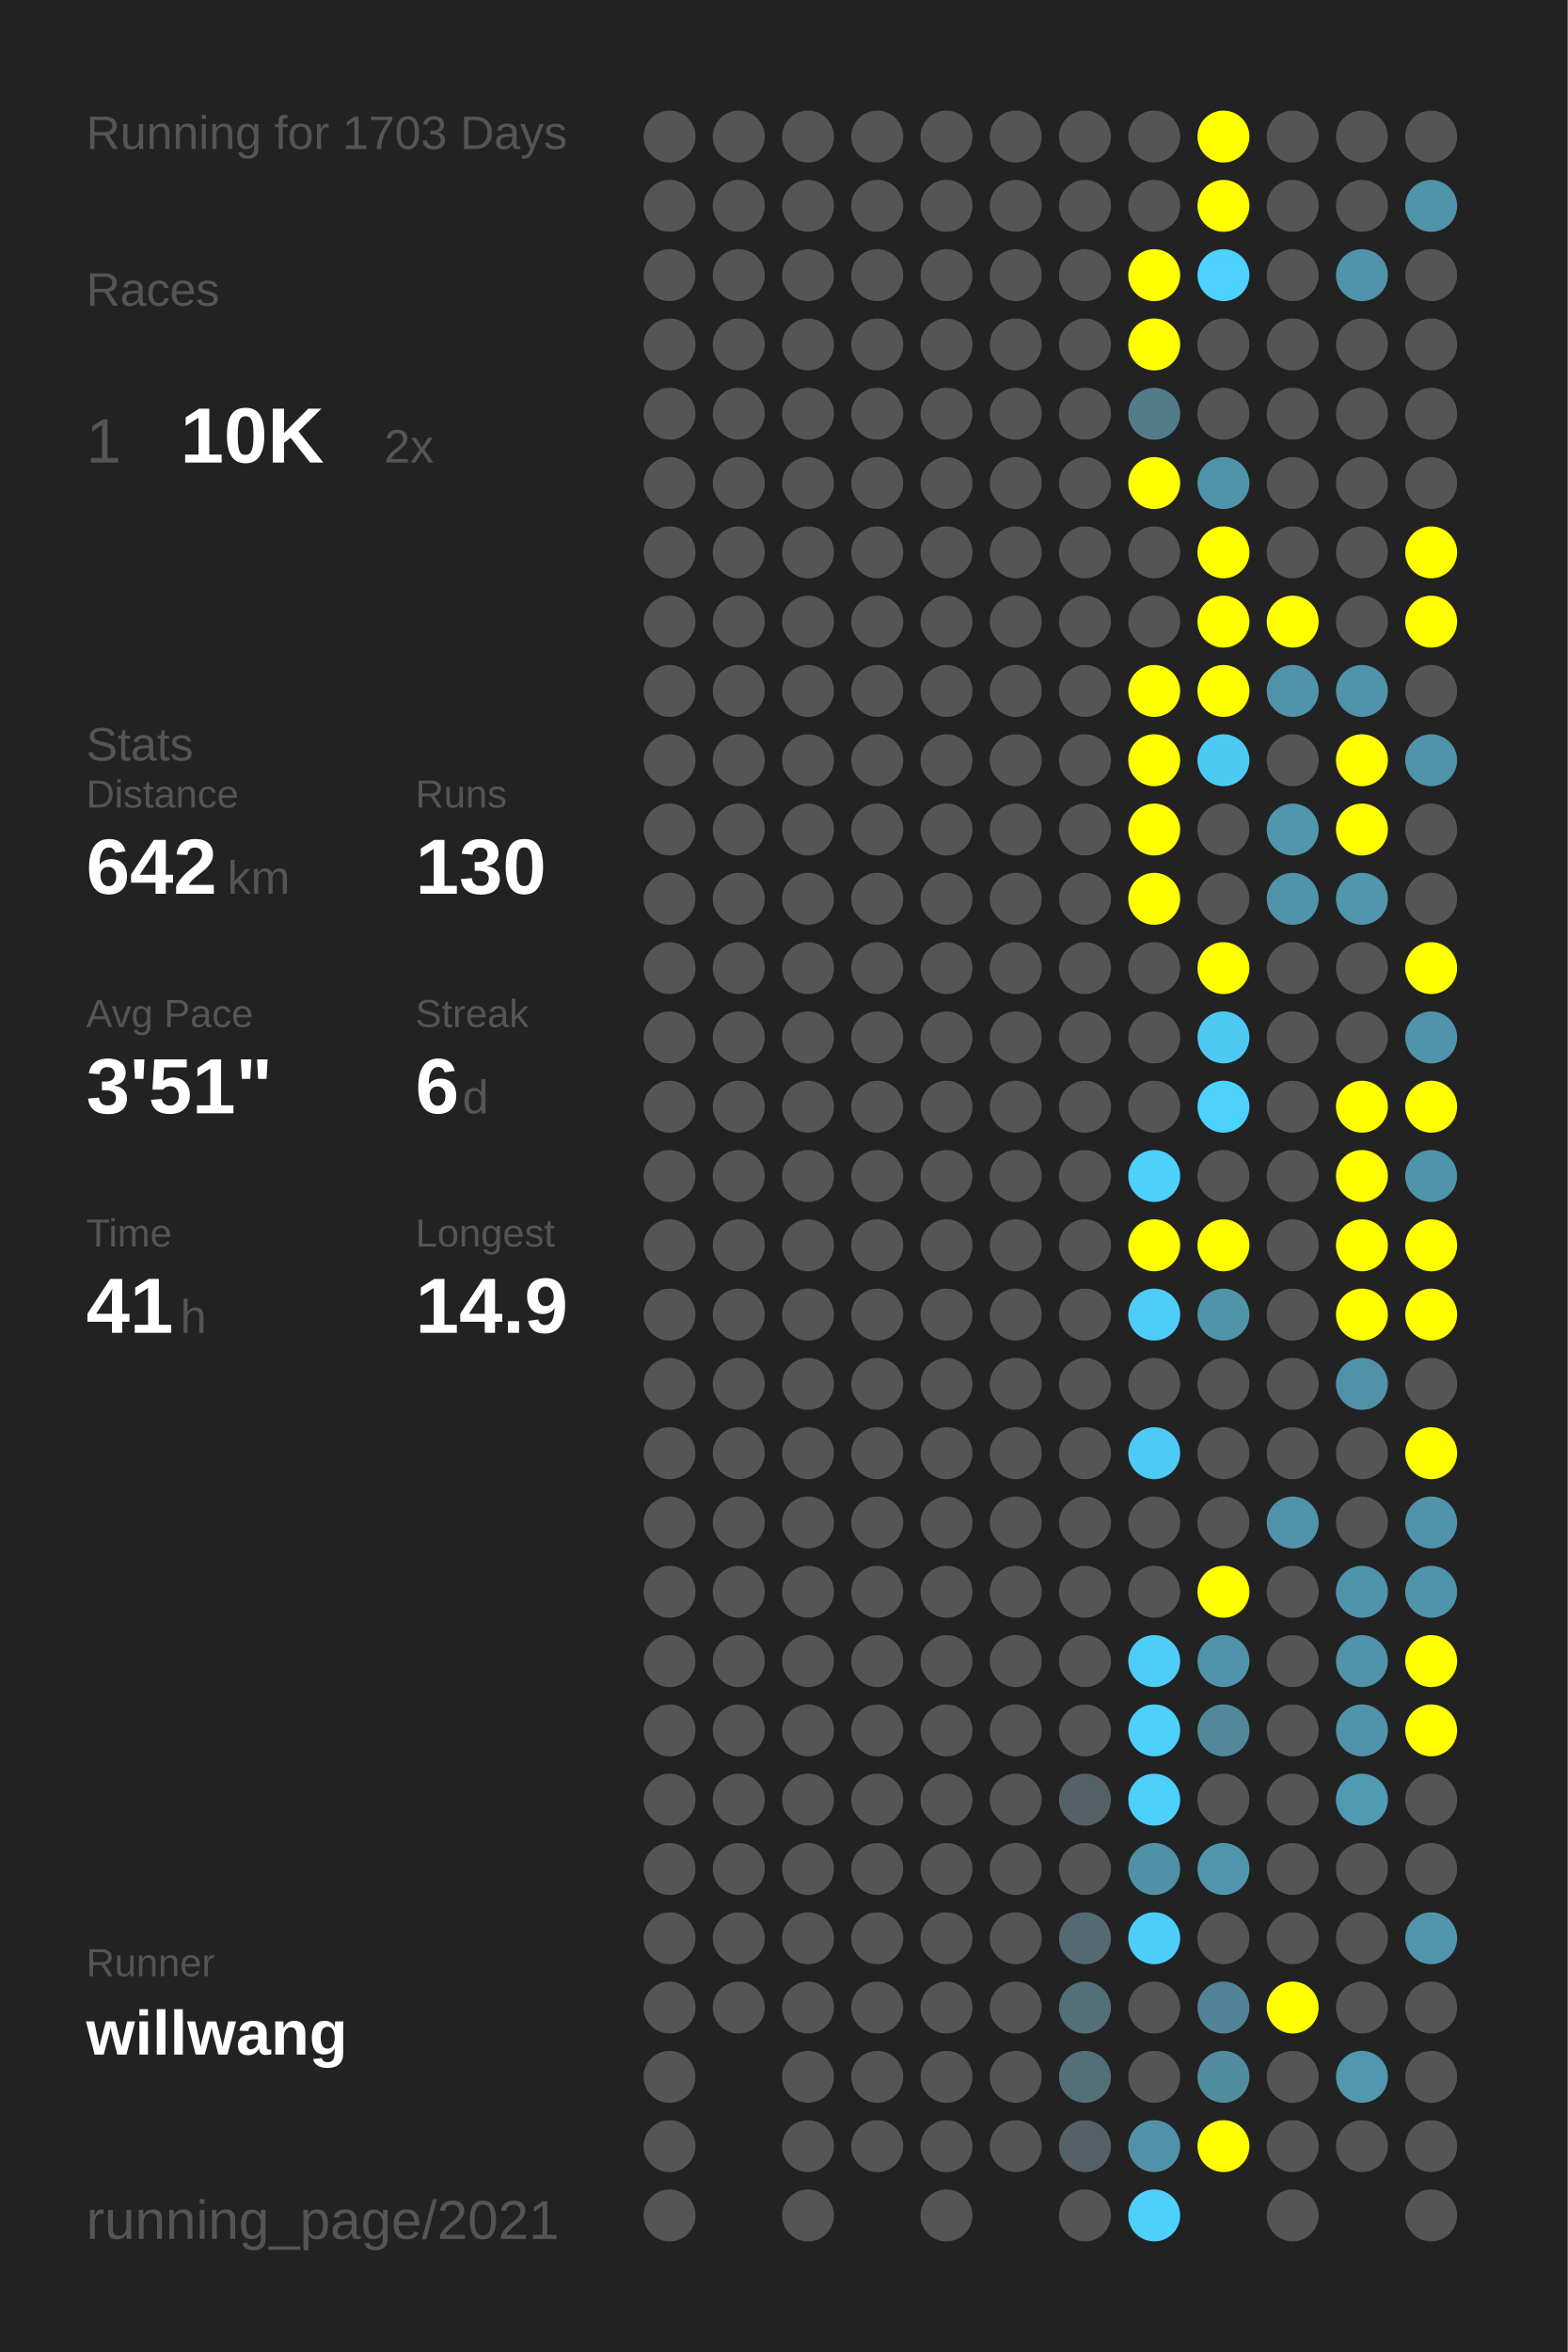
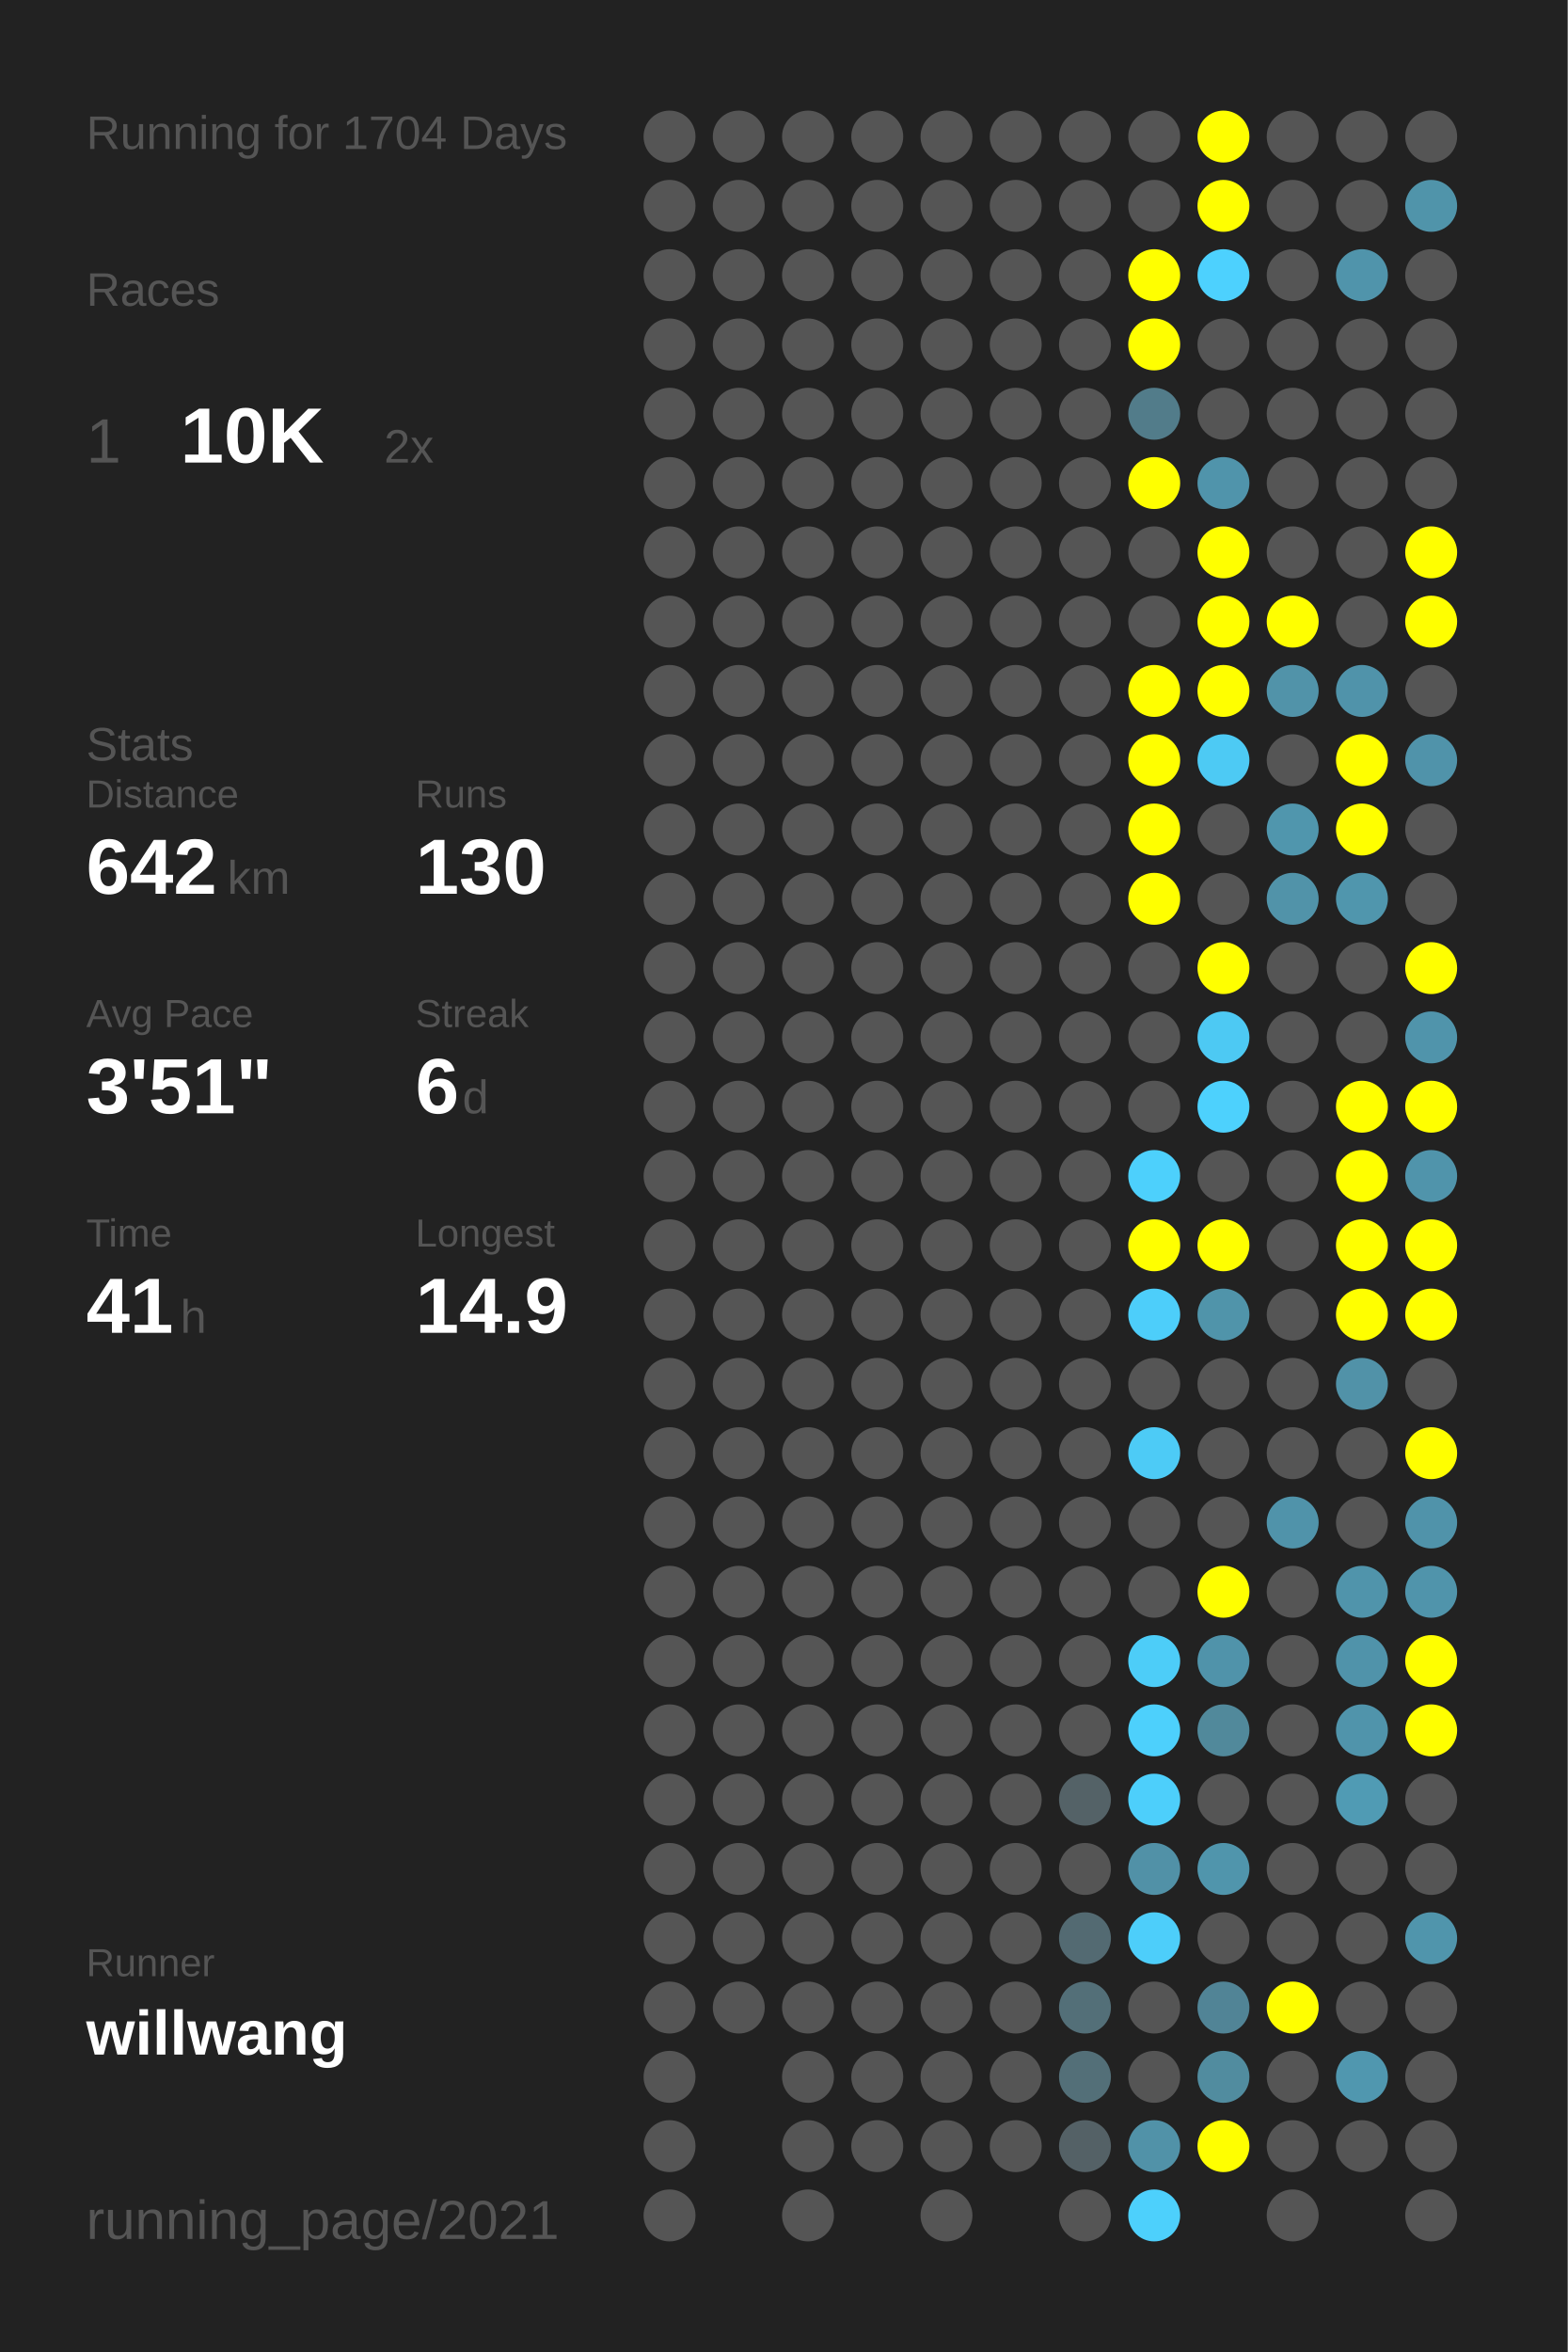
<svg xmlns="http://www.w3.org/2000/svg" baseProfile="full" height="300mm" version="1.1" viewBox="0,0,200,300" width="200mm">
  <defs />
  <rect fill="#222222" height="300" width="200" x="0" y="0" />
-   <text fill="#555555" style="font-size:6px; font-family:Arial;" x="11" y="19">Running for 1703 Days</text>
+   <text fill="#555555" style="font-size:6px; font-family:Arial;" x="11" y="19">Running for 1704 Days</text>
  <text fill="#555555" style="font-size:6px; font-family:Arial;" x="11" y="39">Races</text>
  <text fill="#555555" style="font-size:8px; font-family:Arial;" x="11" y="59">1</text>
  <text fill="#FFFFFF" style="font-size:10px; font-family:Arial; font-weight:bold;" x="23" y="59">10K</text>
  <text fill="#555555" style="font-size:6px; font-family:Arial;" x="49" y="59">2x</text>
  <text fill="#555555" style="font-size:6px; font-family:Arial;" x="11" y="97">Stats</text>
  <text fill="#555555" style="font-size:5px; font-family:Arial;" x="11" y="103">Distance</text>
  <text fill="#FFFFFF" style="font-size:10px; font-family:Arial; font-weight:bold;" x="11" y="114">642</text>
  <text fill="#555555" style="font-size:6px; font-family:Arial;" x="29" y="114">km</text>
  <text fill="#555555" style="font-size:5px; font-family:Arial;" x="53" y="103">Runs</text>
  <text fill="#FFFFFF" style="font-size:10px; font-family:Arial; font-weight:bold;" x="53" y="114">130</text>
  <text fill="#555555" style="font-size:5px; font-family:Arial;" x="11" y="131">Avg Pace</text>
  <text fill="#FFFFFF" style="font-size:10px; font-family:Arial; font-weight:bold;" x="11" y="142">3'51"</text>
  <text fill="#555555" style="font-size:5px; font-family:Arial;" x="53" y="131">Streak</text>
  <text fill="#FFFFFF" style="font-size:10px; font-family:Arial; font-weight:bold;" x="53" y="142">6</text>
  <text fill="#555555" style="font-size:6px; font-family:Arial;" x="59" y="142">d</text>
  <text fill="#555555" style="font-size:5px; font-family:Arial;" x="11" y="159">Time</text>
  <text fill="#FFFFFF" style="font-size:10px; font-family:Arial; font-weight:bold;" x="11" y="170">41</text>
  <text fill="#555555" style="font-size:6px; font-family:Arial;" x="23" y="170">h</text>
  <text fill="#555555" style="font-size:5px; font-family:Arial;" x="53" y="159">Longest</text>
  <text fill="#FFFFFF" style="font-size:10px; font-family:Arial; font-weight:bold;" x="53" y="170">14.9</text>
  <text fill="#555555" style="font-size:5px; font-family:Arial;" x="11" y="252.065">Runner</text>
  <text fill="#FFFFFF" style="font-size:8px; font-family:Arial; font-weight:bold;" x="11" y="262.065">willwang</text>
  <text fill="#555555" style="font-size:7px; font-family:Arial;" x="11" y="285.581">running_page/2021</text>
  <circle cx="85.417" cy="17.419" fill="#555555" r="3.312" />
  <circle cx="85.417" cy="26.258" fill="#555555" r="3.312" />
  <circle cx="85.417" cy="35.097" fill="#555555" r="3.312" />
  <circle cx="85.417" cy="43.935" fill="#555555" r="3.312" />
  <circle cx="85.417" cy="52.774" fill="#555555" r="3.312" />
  <circle cx="85.417" cy="61.613" fill="#555555" r="3.312" />
  <circle cx="85.417" cy="70.452" fill="#555555" r="3.312" />
  <circle cx="85.417" cy="79.29" fill="#555555" r="3.312" />
  <circle cx="85.417" cy="88.129" fill="#555555" r="3.312" />
  <circle cx="85.417" cy="96.968" fill="#555555" r="3.312" />
  <circle cx="85.417" cy="105.806" fill="#555555" r="3.312" />
  <circle cx="85.417" cy="114.645" fill="#555555" r="3.312" />
  <circle cx="85.417" cy="123.484" fill="#555555" r="3.312" />
  <circle cx="85.417" cy="132.323" fill="#555555" r="3.312" />
  <circle cx="85.417" cy="141.161" fill="#555555" r="3.312" />
  <circle cx="85.417" cy="150" fill="#555555" r="3.312" />
  <circle cx="85.417" cy="158.839" fill="#555555" r="3.312" />
  <circle cx="85.417" cy="167.677" fill="#555555" r="3.312" />
  <circle cx="85.417" cy="176.516" fill="#555555" r="3.312" />
  <circle cx="85.417" cy="185.355" fill="#555555" r="3.312" />
  <circle cx="85.417" cy="194.194" fill="#555555" r="3.312" />
  <circle cx="85.417" cy="203.032" fill="#555555" r="3.312" />
  <circle cx="85.417" cy="211.871" fill="#555555" r="3.312" />
  <circle cx="85.417" cy="220.71" fill="#555555" r="3.312" />
  <circle cx="85.417" cy="229.548" fill="#555555" r="3.312" />
  <circle cx="85.417" cy="238.387" fill="#555555" r="3.312" />
  <circle cx="85.417" cy="247.226" fill="#555555" r="3.312" />
  <circle cx="85.417" cy="256.065" fill="#555555" r="3.312" />
  <circle cx="85.417" cy="264.903" fill="#555555" r="3.312" />
  <circle cx="85.417" cy="273.742" fill="#555555" r="3.312" />
  <circle cx="85.417" cy="282.581" fill="#555555" r="3.312" />
  <circle cx="94.25" cy="17.419" fill="#555555" r="3.312" />
  <circle cx="94.25" cy="26.258" fill="#555555" r="3.312" />
  <circle cx="94.25" cy="35.097" fill="#555555" r="3.312" />
  <circle cx="94.25" cy="43.935" fill="#555555" r="3.312" />
  <circle cx="94.25" cy="52.774" fill="#555555" r="3.312" />
  <circle cx="94.25" cy="61.613" fill="#555555" r="3.312" />
  <circle cx="94.25" cy="70.452" fill="#555555" r="3.312" />
  <circle cx="94.25" cy="79.29" fill="#555555" r="3.312" />
  <circle cx="94.25" cy="88.129" fill="#555555" r="3.312" />
  <circle cx="94.25" cy="96.968" fill="#555555" r="3.312" />
  <circle cx="94.25" cy="105.806" fill="#555555" r="3.312" />
  <circle cx="94.25" cy="114.645" fill="#555555" r="3.312" />
  <circle cx="94.25" cy="123.484" fill="#555555" r="3.312" />
  <circle cx="94.25" cy="132.323" fill="#555555" r="3.312" />
  <circle cx="94.25" cy="141.161" fill="#555555" r="3.312" />
  <circle cx="94.25" cy="150" fill="#555555" r="3.312" />
  <circle cx="94.25" cy="158.839" fill="#555555" r="3.312" />
  <circle cx="94.25" cy="167.677" fill="#555555" r="3.312" />
  <circle cx="94.25" cy="176.516" fill="#555555" r="3.312" />
  <circle cx="94.25" cy="185.355" fill="#555555" r="3.312" />
  <circle cx="94.25" cy="194.194" fill="#555555" r="3.312" />
  <circle cx="94.25" cy="203.032" fill="#555555" r="3.312" />
  <circle cx="94.25" cy="211.871" fill="#555555" r="3.312" />
  <circle cx="94.25" cy="220.71" fill="#555555" r="3.312" />
  <circle cx="94.25" cy="229.548" fill="#555555" r="3.312" />
  <circle cx="94.25" cy="238.387" fill="#555555" r="3.312" />
  <circle cx="94.25" cy="247.226" fill="#555555" r="3.312" />
  <circle cx="94.25" cy="256.065" fill="#555555" r="3.312" />
  <circle cx="103.083" cy="17.419" fill="#555555" r="3.312" />
  <circle cx="103.083" cy="26.258" fill="#555555" r="3.312" />
  <circle cx="103.083" cy="35.097" fill="#555555" r="3.312" />
  <circle cx="103.083" cy="43.935" fill="#555555" r="3.312" />
  <circle cx="103.083" cy="52.774" fill="#555555" r="3.312" />
  <circle cx="103.083" cy="61.613" fill="#555555" r="3.312" />
  <circle cx="103.083" cy="70.452" fill="#555555" r="3.312" />
  <circle cx="103.083" cy="79.29" fill="#555555" r="3.312" />
  <circle cx="103.083" cy="88.129" fill="#555555" r="3.312" />
  <circle cx="103.083" cy="96.968" fill="#555555" r="3.312" />
  <circle cx="103.083" cy="105.806" fill="#555555" r="3.312" />
  <circle cx="103.083" cy="114.645" fill="#555555" r="3.312" />
  <circle cx="103.083" cy="123.484" fill="#555555" r="3.312" />
  <circle cx="103.083" cy="132.323" fill="#555555" r="3.312" />
  <circle cx="103.083" cy="141.161" fill="#555555" r="3.312" />
  <circle cx="103.083" cy="150" fill="#555555" r="3.312" />
  <circle cx="103.083" cy="158.839" fill="#555555" r="3.312" />
  <circle cx="103.083" cy="167.677" fill="#555555" r="3.312" />
  <circle cx="103.083" cy="176.516" fill="#555555" r="3.312" />
  <circle cx="103.083" cy="185.355" fill="#555555" r="3.312" />
  <circle cx="103.083" cy="194.194" fill="#555555" r="3.312" />
  <circle cx="103.083" cy="203.032" fill="#555555" r="3.312" />
  <circle cx="103.083" cy="211.871" fill="#555555" r="3.312" />
  <circle cx="103.083" cy="220.71" fill="#555555" r="3.312" />
  <circle cx="103.083" cy="229.548" fill="#555555" r="3.312" />
  <circle cx="103.083" cy="238.387" fill="#555555" r="3.312" />
  <circle cx="103.083" cy="247.226" fill="#555555" r="3.312" />
  <circle cx="103.083" cy="256.065" fill="#555555" r="3.312" />
  <circle cx="103.083" cy="264.903" fill="#555555" r="3.312" />
  <circle cx="103.083" cy="273.742" fill="#555555" r="3.312" />
  <circle cx="103.083" cy="282.581" fill="#555555" r="3.312" />
  <circle cx="111.917" cy="17.419" fill="#555555" r="3.312" />
  <circle cx="111.917" cy="26.258" fill="#555555" r="3.312" />
  <circle cx="111.917" cy="35.097" fill="#555555" r="3.312" />
  <circle cx="111.917" cy="43.935" fill="#555555" r="3.312" />
  <circle cx="111.917" cy="52.774" fill="#555555" r="3.312" />
  <circle cx="111.917" cy="61.613" fill="#555555" r="3.312" />
  <circle cx="111.917" cy="70.452" fill="#555555" r="3.312" />
  <circle cx="111.917" cy="79.29" fill="#555555" r="3.312" />
  <circle cx="111.917" cy="88.129" fill="#555555" r="3.312" />
  <circle cx="111.917" cy="96.968" fill="#555555" r="3.312" />
  <circle cx="111.917" cy="105.806" fill="#555555" r="3.312" />
  <circle cx="111.917" cy="114.645" fill="#555555" r="3.312" />
  <circle cx="111.917" cy="123.484" fill="#555555" r="3.312" />
  <circle cx="111.917" cy="132.323" fill="#555555" r="3.312" />
  <circle cx="111.917" cy="141.161" fill="#555555" r="3.312" />
  <circle cx="111.917" cy="150" fill="#555555" r="3.312" />
  <circle cx="111.917" cy="158.839" fill="#555555" r="3.312" />
  <circle cx="111.917" cy="167.677" fill="#555555" r="3.312" />
  <circle cx="111.917" cy="176.516" fill="#555555" r="3.312" />
  <circle cx="111.917" cy="185.355" fill="#555555" r="3.312" />
  <circle cx="111.917" cy="194.194" fill="#555555" r="3.312" />
  <circle cx="111.917" cy="203.032" fill="#555555" r="3.312" />
  <circle cx="111.917" cy="211.871" fill="#555555" r="3.312" />
  <circle cx="111.917" cy="220.71" fill="#555555" r="3.312" />
  <circle cx="111.917" cy="229.548" fill="#555555" r="3.312" />
  <circle cx="111.917" cy="238.387" fill="#555555" r="3.312" />
  <circle cx="111.917" cy="247.226" fill="#555555" r="3.312" />
  <circle cx="111.917" cy="256.065" fill="#555555" r="3.312" />
  <circle cx="111.917" cy="264.903" fill="#555555" r="3.312" />
  <circle cx="111.917" cy="273.742" fill="#555555" r="3.312" />
  <circle cx="120.75" cy="17.419" fill="#555555" r="3.312" />
  <circle cx="120.75" cy="26.258" fill="#555555" r="3.312" />
  <circle cx="120.75" cy="35.097" fill="#555555" r="3.312" />
  <circle cx="120.75" cy="43.935" fill="#555555" r="3.312" />
  <circle cx="120.75" cy="52.774" fill="#555555" r="3.312" />
  <circle cx="120.75" cy="61.613" fill="#555555" r="3.312" />
  <circle cx="120.75" cy="70.452" fill="#555555" r="3.312" />
  <circle cx="120.75" cy="79.29" fill="#555555" r="3.312" />
  <circle cx="120.75" cy="88.129" fill="#555555" r="3.312" />
  <circle cx="120.75" cy="96.968" fill="#555555" r="3.312" />
  <circle cx="120.75" cy="105.806" fill="#555555" r="3.312" />
  <circle cx="120.75" cy="114.645" fill="#555555" r="3.312" />
  <circle cx="120.75" cy="123.484" fill="#555555" r="3.312" />
  <circle cx="120.75" cy="132.323" fill="#555555" r="3.312" />
  <circle cx="120.75" cy="141.161" fill="#555555" r="3.312" />
  <circle cx="120.75" cy="150" fill="#555555" r="3.312" />
  <circle cx="120.75" cy="158.839" fill="#555555" r="3.312" />
  <circle cx="120.75" cy="167.677" fill="#555555" r="3.312" />
  <circle cx="120.75" cy="176.516" fill="#555555" r="3.312" />
  <circle cx="120.75" cy="185.355" fill="#555555" r="3.312" />
  <circle cx="120.75" cy="194.194" fill="#555555" r="3.312" />
  <circle cx="120.75" cy="203.032" fill="#555555" r="3.312" />
  <circle cx="120.75" cy="211.871" fill="#555555" r="3.312" />
  <circle cx="120.75" cy="220.71" fill="#555555" r="3.312" />
  <circle cx="120.75" cy="229.548" fill="#555555" r="3.312" />
  <circle cx="120.75" cy="238.387" fill="#555555" r="3.312" />
  <circle cx="120.75" cy="247.226" fill="#555555" r="3.312" />
  <circle cx="120.75" cy="256.065" fill="#555555" r="3.312" />
  <circle cx="120.75" cy="264.903" fill="#555555" r="3.312" />
  <circle cx="120.75" cy="273.742" fill="#555555" r="3.312" />
  <circle cx="120.75" cy="282.581" fill="#555555" r="3.312" />
  <circle cx="129.583" cy="17.419" fill="#555555" r="3.312" />
  <circle cx="129.583" cy="26.258" fill="#555555" r="3.312" />
  <circle cx="129.583" cy="35.097" fill="#555555" r="3.312" />
  <circle cx="129.583" cy="43.935" fill="#555555" r="3.312" />
  <circle cx="129.583" cy="52.774" fill="#555555" r="3.312" />
  <circle cx="129.583" cy="61.613" fill="#555555" r="3.312" />
  <circle cx="129.583" cy="70.452" fill="#555555" r="3.312" />
  <circle cx="129.583" cy="79.29" fill="#555555" r="3.312" />
  <circle cx="129.583" cy="88.129" fill="#555555" r="3.312" />
  <circle cx="129.583" cy="96.968" fill="#555555" r="3.312" />
  <circle cx="129.583" cy="105.806" fill="#555555" r="3.312" />
  <circle cx="129.583" cy="114.645" fill="#555555" r="3.312" />
  <circle cx="129.583" cy="123.484" fill="#555555" r="3.312" />
  <circle cx="129.583" cy="132.323" fill="#555555" r="3.312" />
  <circle cx="129.583" cy="141.161" fill="#555555" r="3.312" />
  <circle cx="129.583" cy="150" fill="#555555" r="3.312" />
  <circle cx="129.583" cy="158.839" fill="#555555" r="3.312" />
  <circle cx="129.583" cy="167.677" fill="#555555" r="3.312" />
  <circle cx="129.583" cy="176.516" fill="#555555" r="3.312" />
  <circle cx="129.583" cy="185.355" fill="#555555" r="3.312" />
  <circle cx="129.583" cy="194.194" fill="#555555" r="3.312" />
  <circle cx="129.583" cy="203.032" fill="#555555" r="3.312" />
  <circle cx="129.583" cy="211.871" fill="#555555" r="3.312" />
  <circle cx="129.583" cy="220.71" fill="#555555" r="3.312" />
  <circle cx="129.583" cy="229.548" fill="#555555" r="3.312" />
  <circle cx="129.583" cy="238.387" fill="#555555" r="3.312" />
  <circle cx="129.583" cy="247.226" fill="#555555" r="3.312" />
  <circle cx="129.583" cy="256.065" fill="#555555" r="3.312" />
  <circle cx="129.583" cy="264.903" fill="#555555" r="3.312" />
  <circle cx="129.583" cy="273.742" fill="#555555" r="3.312" />
  <circle cx="138.417" cy="17.419" fill="#555555" r="3.312" />
  <circle cx="138.417" cy="26.258" fill="#555555" r="3.312" />
  <circle cx="138.417" cy="35.097" fill="#555555" r="3.312" />
  <circle cx="138.417" cy="43.935" fill="#555555" r="3.312" />
  <circle cx="138.417" cy="52.774" fill="#555555" r="3.312" />
  <circle cx="138.417" cy="61.613" fill="#555555" r="3.312" />
  <circle cx="138.417" cy="70.452" fill="#555555" r="3.312" />
  <circle cx="138.417" cy="79.29" fill="#555555" r="3.312" />
  <circle cx="138.417" cy="88.129" fill="#555555" r="3.312" />
  <circle cx="138.417" cy="96.968" fill="#555555" r="3.312" />
  <circle cx="138.417" cy="105.806" fill="#555555" r="3.312" />
  <circle cx="138.417" cy="114.645" fill="#555555" r="3.312" />
  <circle cx="138.417" cy="123.484" fill="#555555" r="3.312" />
  <circle cx="138.417" cy="132.323" fill="#555555" r="3.312" />
  <circle cx="138.417" cy="141.161" fill="#555555" r="3.312" />
  <circle cx="138.417" cy="150" fill="#555555" r="3.312" />
  <circle cx="138.417" cy="158.839" fill="#555555" r="3.312" />
  <circle cx="138.417" cy="167.677" fill="#555555" r="3.312" />
  <circle cx="138.417" cy="176.516" fill="#555555" r="3.312" />
  <circle cx="138.417" cy="185.355" fill="#555555" r="3.312" />
  <circle cx="138.417" cy="194.194" fill="#555555" r="3.312" />
  <circle cx="138.417" cy="203.032" fill="#555555" r="3.312" />
  <circle cx="138.417" cy="211.871" fill="#555555" r="3.312" />
  <circle cx="138.417" cy="220.71" fill="#555555" r="3.312" />
  <circle cx="138.417" cy="229.548" fill="#546267" r="3.312" />
  <circle cx="138.417" cy="238.387" fill="#555555" r="3.312" />
  <circle cx="138.417" cy="247.226" fill="#536a72" r="3.312" />
  <circle cx="138.417" cy="256.065" fill="#536f78" r="3.312" />
  <circle cx="138.417" cy="264.903" fill="#536f78" r="3.312" />
  <circle cx="138.417" cy="273.742" fill="#546166" r="3.312" />
  <circle cx="138.417" cy="282.581" fill="#555555" r="3.312" />
  <circle cx="147.25" cy="17.419" fill="#555555" r="3.312" />
  <circle cx="147.25" cy="26.258" fill="#555555" r="3.312" />
  <circle cx="147.25" cy="35.097" fill="#FFFF00" r="3.312" />
  <circle cx="147.25" cy="43.935" fill="#FFFF00" r="3.312" />
  <circle cx="147.25" cy="52.774" fill="#527c8a" r="3.312" />
  <circle cx="147.25" cy="61.613" fill="#FFFF00" r="3.312" />
  <circle cx="147.25" cy="70.452" fill="#555555" r="3.312" />
  <circle cx="147.25" cy="79.29" fill="#555555" r="3.312" />
  <circle cx="147.25" cy="88.129" fill="#FFFF00" r="3.312" />
  <circle cx="147.25" cy="96.968" fill="#FFFF00" r="3.312" />
  <circle cx="147.25" cy="105.806" fill="#FFFF00" r="3.312" />
  <circle cx="147.25" cy="114.645" fill="#FFFF00" r="3.312" />
  <circle cx="147.25" cy="123.484" fill="#555555" r="3.312" />
  <circle cx="147.25" cy="132.323" fill="#555555" r="3.312" />
  <circle cx="147.25" cy="141.161" fill="#555555" r="3.312" />
  <circle cx="147.25" cy="150" fill="#4dd0fc" r="3.312" />
  <circle cx="147.25" cy="158.839" fill="#FFFF00" r="3.312" />
  <circle cx="147.25" cy="167.677" fill="#4dcefa" r="3.312" />
  <circle cx="147.25" cy="176.516" fill="#555555" r="3.312" />
  <circle cx="147.25" cy="185.355" fill="#4dcbf6" r="3.312" />
  <circle cx="147.25" cy="194.194" fill="#555555" r="3.312" />
  <circle cx="147.25" cy="203.032" fill="#555555" r="3.312" />
  <circle cx="147.25" cy="211.871" fill="#4dcdf8" r="3.312" />
  <circle cx="147.25" cy="220.71" fill="#4dd0fc" r="3.312" />
  <circle cx="147.25" cy="229.548" fill="#4dcffb" r="3.312" />
  <circle cx="147.25" cy="238.387" fill="#5191a7" r="3.312" />
  <circle cx="147.25" cy="247.226" fill="#4dcefa" r="3.312" />
  <circle cx="147.25" cy="256.065" fill="#555555" r="3.312" />
  <circle cx="147.25" cy="264.903" fill="#555555" r="3.312" />
  <circle cx="147.25" cy="273.742" fill="#5192a8" r="3.312" />
  <circle cx="147.25" cy="282.581" fill="#4dd0fc" r="3.312" />
  <circle cx="156.083" cy="17.419" fill="#FFFF00" r="3.312" />
  <circle cx="156.083" cy="26.258" fill="#FFFF00" r="3.312" />
  <circle cx="156.083" cy="35.097" fill="#4dd1fe" r="3.312" />
  <circle cx="156.083" cy="43.935" fill="#555555" r="3.312" />
  <circle cx="156.083" cy="52.774" fill="#555555" r="3.312" />
  <circle cx="156.083" cy="61.613" fill="#5094ab" r="3.312" />
  <circle cx="156.083" cy="70.452" fill="#FFFF00" r="3.312" />
  <circle cx="156.083" cy="79.29" fill="#FFFF00" r="3.312" />
  <circle cx="156.083" cy="88.129" fill="#FFFF00" r="3.312" />
  <circle cx="156.083" cy="96.968" fill="#4dcaf4" r="3.312" />
  <circle cx="156.083" cy="105.806" fill="#555555" r="3.312" />
  <circle cx="156.083" cy="114.645" fill="#555555" r="3.312" />
  <circle cx="156.083" cy="123.484" fill="#FFFF00" r="3.312" />
  <circle cx="156.083" cy="132.323" fill="#4dc9f3" r="3.312" />
  <circle cx="156.083" cy="141.161" fill="#4dd1fd" r="3.312" />
  <circle cx="156.083" cy="150" fill="#555555" r="3.312" />
  <circle cx="156.083" cy="158.839" fill="#FFFF00" r="3.312" />
  <circle cx="156.083" cy="167.677" fill="#5094aa" r="3.312" />
  <circle cx="156.083" cy="176.516" fill="#555555" r="3.312" />
  <circle cx="156.083" cy="185.355" fill="#555555" r="3.312" />
  <circle cx="156.083" cy="194.194" fill="#555555" r="3.312" />
  <circle cx="156.083" cy="203.032" fill="#FFFF00" r="3.312" />
  <circle cx="156.083" cy="211.871" fill="#5093aa" r="3.312" />
  <circle cx="156.083" cy="220.71" fill="#51899b" r="3.312" />
  <circle cx="156.083" cy="229.548" fill="#555555" r="3.312" />
  <circle cx="156.083" cy="238.387" fill="#5095ac" r="3.312" />
  <circle cx="156.083" cy="247.226" fill="#555555" r="3.312" />
  <circle cx="156.083" cy="256.065" fill="#518496" r="3.312" />
  <circle cx="156.083" cy="264.903" fill="#518c9f" r="3.312" />
  <circle cx="156.083" cy="273.742" fill="#FFFF00" r="3.312" />
  <circle cx="164.917" cy="17.419" fill="#555555" r="3.312" />
  <circle cx="164.917" cy="26.258" fill="#555555" r="3.312" />
  <circle cx="164.917" cy="35.097" fill="#555555" r="3.312" />
  <circle cx="164.917" cy="43.935" fill="#555555" r="3.312" />
  <circle cx="164.917" cy="52.774" fill="#555555" r="3.312" />
  <circle cx="164.917" cy="61.613" fill="#555555" r="3.312" />
  <circle cx="164.917" cy="70.452" fill="#555555" r="3.312" />
  <circle cx="164.917" cy="79.29" fill="#FFFF00" r="3.312" />
  <circle cx="164.917" cy="88.129" fill="#5193a9" r="3.312" />
  <circle cx="164.917" cy="96.968" fill="#555555" r="3.312" />
  <circle cx="164.917" cy="105.806" fill="#5096ad" r="3.312" />
  <circle cx="164.917" cy="114.645" fill="#5193a9" r="3.312" />
  <circle cx="164.917" cy="123.484" fill="#555555" r="3.312" />
  <circle cx="164.917" cy="132.323" fill="#555555" r="3.312" />
  <circle cx="164.917" cy="141.161" fill="#555555" r="3.312" />
  <circle cx="164.917" cy="150" fill="#555555" r="3.312" />
  <circle cx="164.917" cy="158.839" fill="#555555" r="3.312" />
  <circle cx="164.917" cy="167.677" fill="#555555" r="3.312" />
  <circle cx="164.917" cy="176.516" fill="#555555" r="3.312" />
  <circle cx="164.917" cy="185.355" fill="#555555" r="3.312" />
  <circle cx="164.917" cy="194.194" fill="#5093aa" r="3.312" />
  <circle cx="164.917" cy="203.032" fill="#555555" r="3.312" />
  <circle cx="164.917" cy="211.871" fill="#555555" r="3.312" />
  <circle cx="164.917" cy="220.71" fill="#555555" r="3.312" />
  <circle cx="164.917" cy="229.548" fill="#555555" r="3.312" />
  <circle cx="164.917" cy="238.387" fill="#555555" r="3.312" />
  <circle cx="164.917" cy="247.226" fill="#555555" r="3.312" />
  <circle cx="164.917" cy="256.065" fill="#FFFF00" r="3.312" />
  <circle cx="164.917" cy="264.903" fill="#555555" r="3.312" />
  <circle cx="164.917" cy="273.742" fill="#555555" r="3.312" />
  <circle cx="164.917" cy="282.581" fill="#555555" r="3.312" />
  <circle cx="173.75" cy="17.419" fill="#555555" r="3.312" />
  <circle cx="173.75" cy="26.258" fill="#555555" r="3.312" />
  <circle cx="173.75" cy="35.097" fill="#5094ab" r="3.312" />
  <circle cx="173.75" cy="43.935" fill="#555555" r="3.312" />
  <circle cx="173.75" cy="52.774" fill="#555555" r="3.312" />
  <circle cx="173.75" cy="61.613" fill="#555555" r="3.312" />
  <circle cx="173.75" cy="70.452" fill="#555555" r="3.312" />
  <circle cx="173.75" cy="79.29" fill="#555555" r="3.312" />
  <circle cx="173.75" cy="88.129" fill="#5093aa" r="3.312" />
  <circle cx="173.75" cy="96.968" fill="#FFFF00" r="3.312" />
  <circle cx="173.75" cy="105.806" fill="#FFFF00" r="3.312" />
  <circle cx="173.75" cy="114.645" fill="#5096ad" r="3.312" />
  <circle cx="173.75" cy="123.484" fill="#555555" r="3.312" />
  <circle cx="173.75" cy="132.323" fill="#555555" r="3.312" />
  <circle cx="173.75" cy="141.161" fill="#FFFF00" r="3.312" />
  <circle cx="173.75" cy="150" fill="#FFFF00" r="3.312" />
  <circle cx="173.75" cy="158.839" fill="#FFFF00" r="3.312" />
  <circle cx="173.75" cy="167.677" fill="#FFFF00" r="3.312" />
  <circle cx="173.75" cy="176.516" fill="#5192a8" r="3.312" />
  <circle cx="173.75" cy="185.355" fill="#555555" r="3.312" />
  <circle cx="173.75" cy="194.194" fill="#555555" r="3.312" />
  <circle cx="173.75" cy="203.032" fill="#5094ab" r="3.312" />
  <circle cx="173.75" cy="211.871" fill="#5093aa" r="3.312" />
  <circle cx="173.75" cy="220.71" fill="#5094ab" r="3.312" />
  <circle cx="173.75" cy="229.548" fill="#509bb4" r="3.312" />
  <circle cx="173.75" cy="238.387" fill="#555555" r="3.312" />
  <circle cx="173.75" cy="247.226" fill="#555555" r="3.312" />
  <circle cx="173.75" cy="256.065" fill="#555555" r="3.312" />
  <circle cx="173.75" cy="264.903" fill="#5097af" r="3.312" />
  <circle cx="173.75" cy="273.742" fill="#555555" r="3.312" />
  <circle cx="182.583" cy="17.419" fill="#555555" r="3.312" />
  <circle cx="182.583" cy="26.258" fill="#5094aa" r="3.312" />
  <circle cx="182.583" cy="35.097" fill="#555555" r="3.312" />
  <circle cx="182.583" cy="43.935" fill="#555555" r="3.312" />
  <circle cx="182.583" cy="52.774" fill="#555555" r="3.312" />
  <circle cx="182.583" cy="61.613" fill="#555555" r="3.312" />
  <circle cx="182.583" cy="70.452" fill="#FFFF00" r="3.312" />
  <circle cx="182.583" cy="79.29" fill="#FFFF00" r="3.312" />
  <circle cx="182.583" cy="88.129" fill="#555555" r="3.312" />
  <circle cx="182.583" cy="96.968" fill="#5093aa" r="3.312" />
  <circle cx="182.583" cy="105.806" fill="#555555" r="3.312" />
  <circle cx="182.583" cy="114.645" fill="#555555" r="3.312" />
  <circle cx="182.583" cy="123.484" fill="#FFFF00" r="3.312" />
  <circle cx="182.583" cy="132.323" fill="#5094ab" r="3.312" />
  <circle cx="182.583" cy="141.161" fill="#FFFF00" r="3.312" />
  <circle cx="182.583" cy="150" fill="#5094ab" r="3.312" />
  <circle cx="182.583" cy="158.839" fill="#FFFF00" r="3.312" />
  <circle cx="182.583" cy="167.677" fill="#FFFF00" r="3.312" />
  <circle cx="182.583" cy="176.516" fill="#555555" r="3.312" />
  <circle cx="182.583" cy="185.355" fill="#FFFF00" r="3.312" />
  <circle cx="182.583" cy="194.194" fill="#5093aa" r="3.312" />
  <circle cx="182.583" cy="203.032" fill="#5094ab" r="3.312" />
  <circle cx="182.583" cy="211.871" fill="#FFFF00" r="3.312" />
  <circle cx="182.583" cy="220.71" fill="#FFFF00" r="3.312" />
  <circle cx="182.583" cy="229.548" fill="#555555" r="3.312" />
  <circle cx="182.583" cy="238.387" fill="#555555" r="3.312" />
  <circle cx="182.583" cy="247.226" fill="#5095ac" r="3.312" />
  <circle cx="182.583" cy="256.065" fill="#555555" r="3.312" />
  <circle cx="182.583" cy="264.903" fill="#555555" r="3.312" />
  <circle cx="182.583" cy="273.742" fill="#555555" r="3.312" />
  <circle cx="182.583" cy="282.581" fill="#555555" r="3.312" />
</svg>
